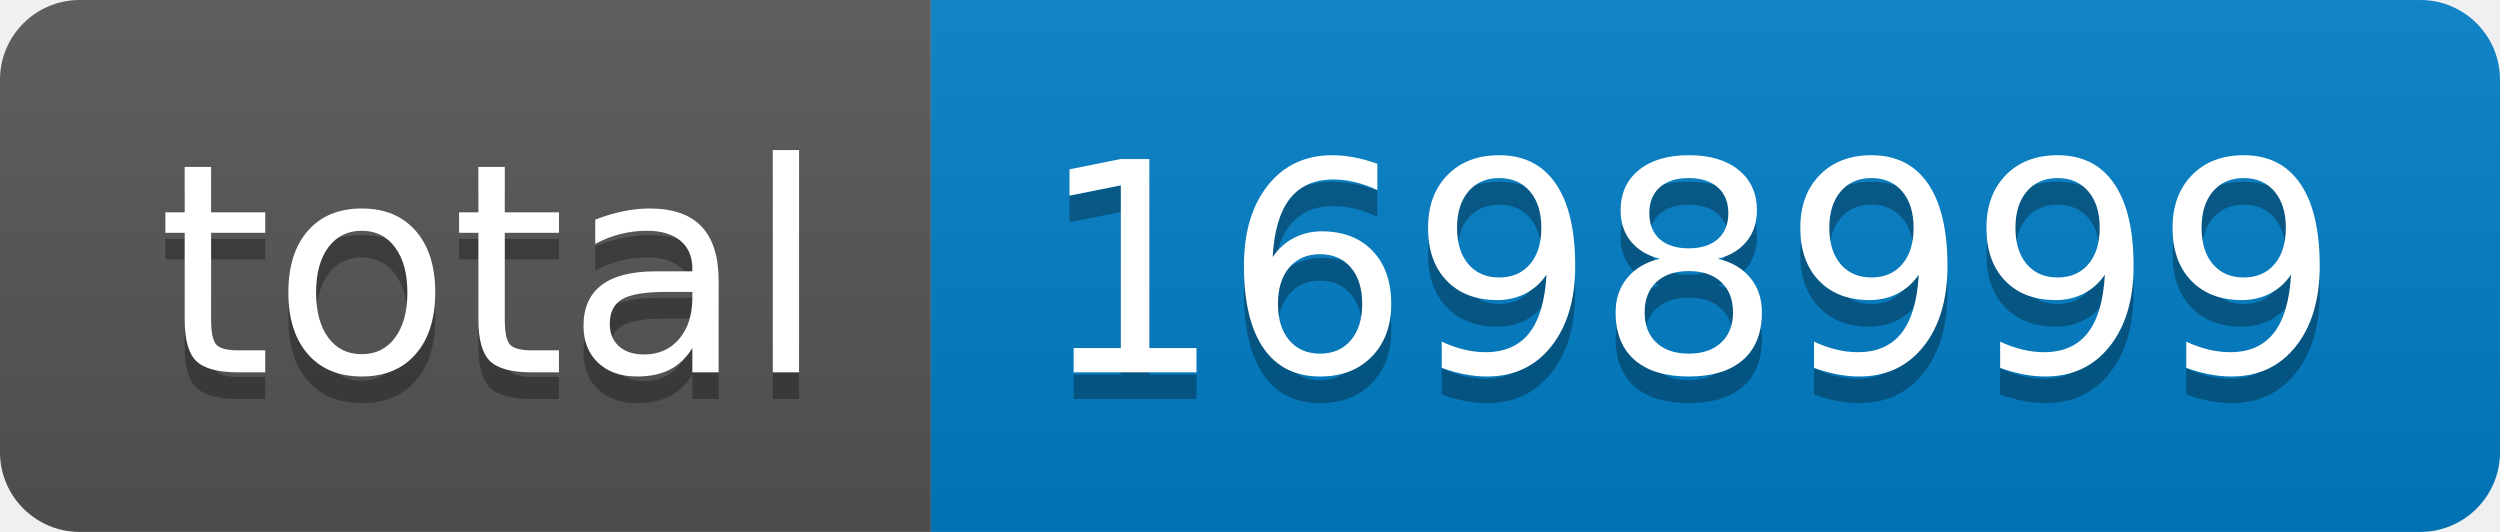
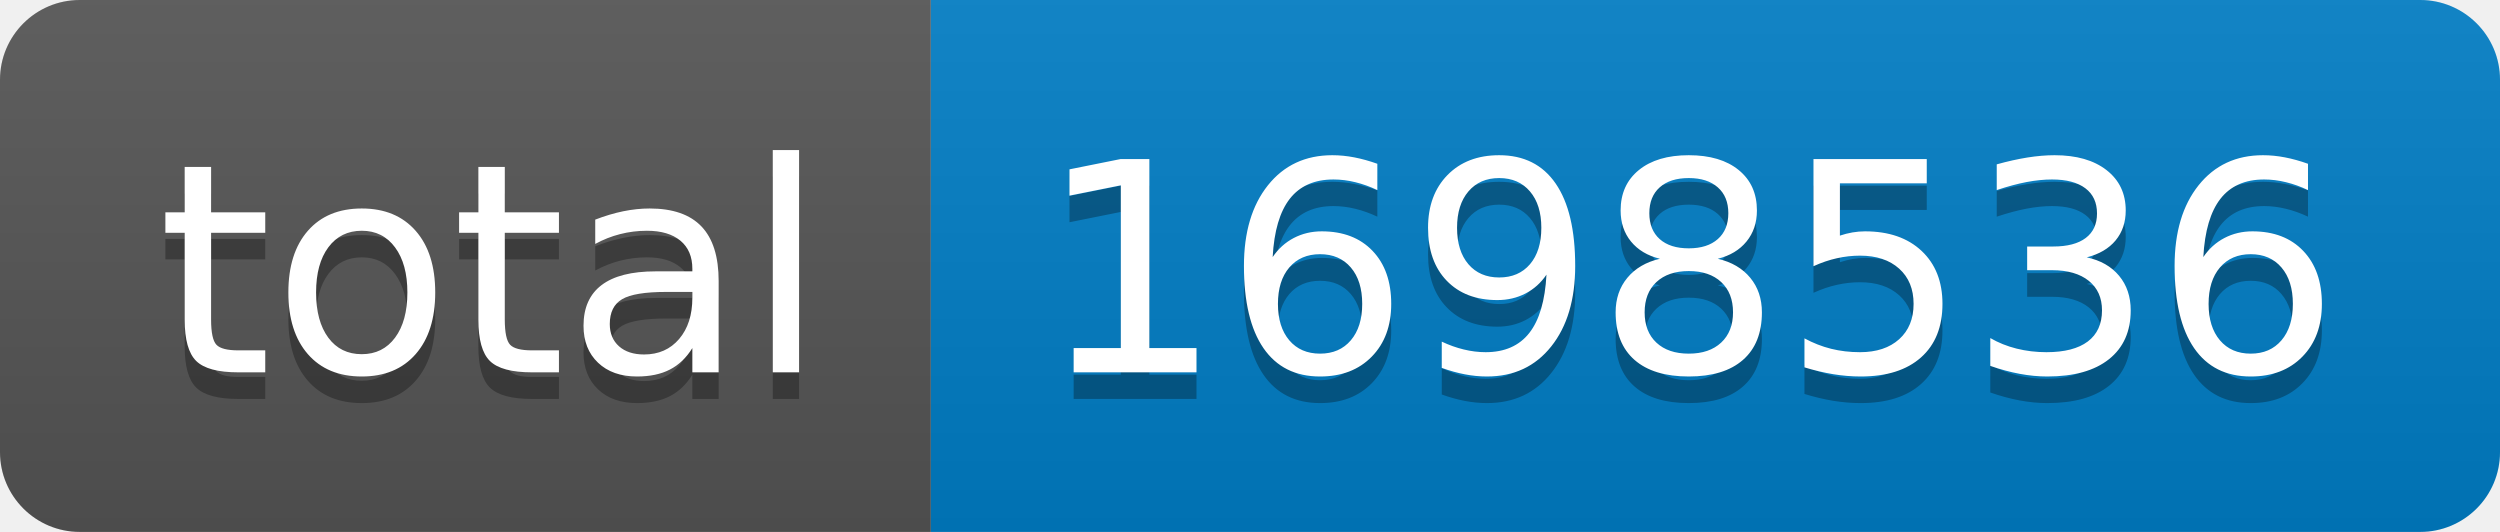
- <svg xmlns="http://www.w3.org/2000/svg" width="94" height="20" role="img" aria-label="total: 1698999">
+ <svg xmlns="http://www.w3.org/2000/svg" width="94" height="20" role="img" aria-label="total: 1698536">
  <linearGradient id="s" x2="0" y2="100%">
    <stop offset="0" stop-color="#bbb" stop-opacity=".1" />
    <stop offset="1" stop-opacity=".1" />
  </linearGradient>
  <clipPath id="r">
    <rect width="94" height="20" rx="3" fill="#fff" />
  </clipPath>
  <g clip-path="url(#r)">
    <rect width="35" height="20" fill="#555" />
    <rect x="35" width="59" height="20" fill="#007ec6" />
    <rect width="94" height="20" fill="url(#s)" />
  </g>
  <g fill="#fff" text-anchor="middle" font-family="Verdana,Geneva,DejaVu Sans,sans-serif" text-rendering="geometricPrecision" font-size="110">
    <text aria-hidden="true" x="185" y="150" fill="#010101" fill-opacity=".3" transform="scale(.1)" textLength="250">total</text>
    <text x="185" y="140" transform="scale(.1)" fill="#fff" textLength="250">total</text>
-     <text aria-hidden="true" x="635" y="150" fill="#010101" fill-opacity=".3" transform="scale(.1)" textLength="490">1698999</text>
-     <text x="635" y="140" transform="scale(.1)" fill="#fff" textLength="490">1698999</text>
+     <text aria-hidden="true" x="635" y="150" fill="#010101" fill-opacity=".3" transform="scale(.1)" textLength="490">1698536</text>
+     <text x="635" y="140" transform="scale(.1)" fill="#fff" textLength="490">1698536</text>
  </g>
</svg>
